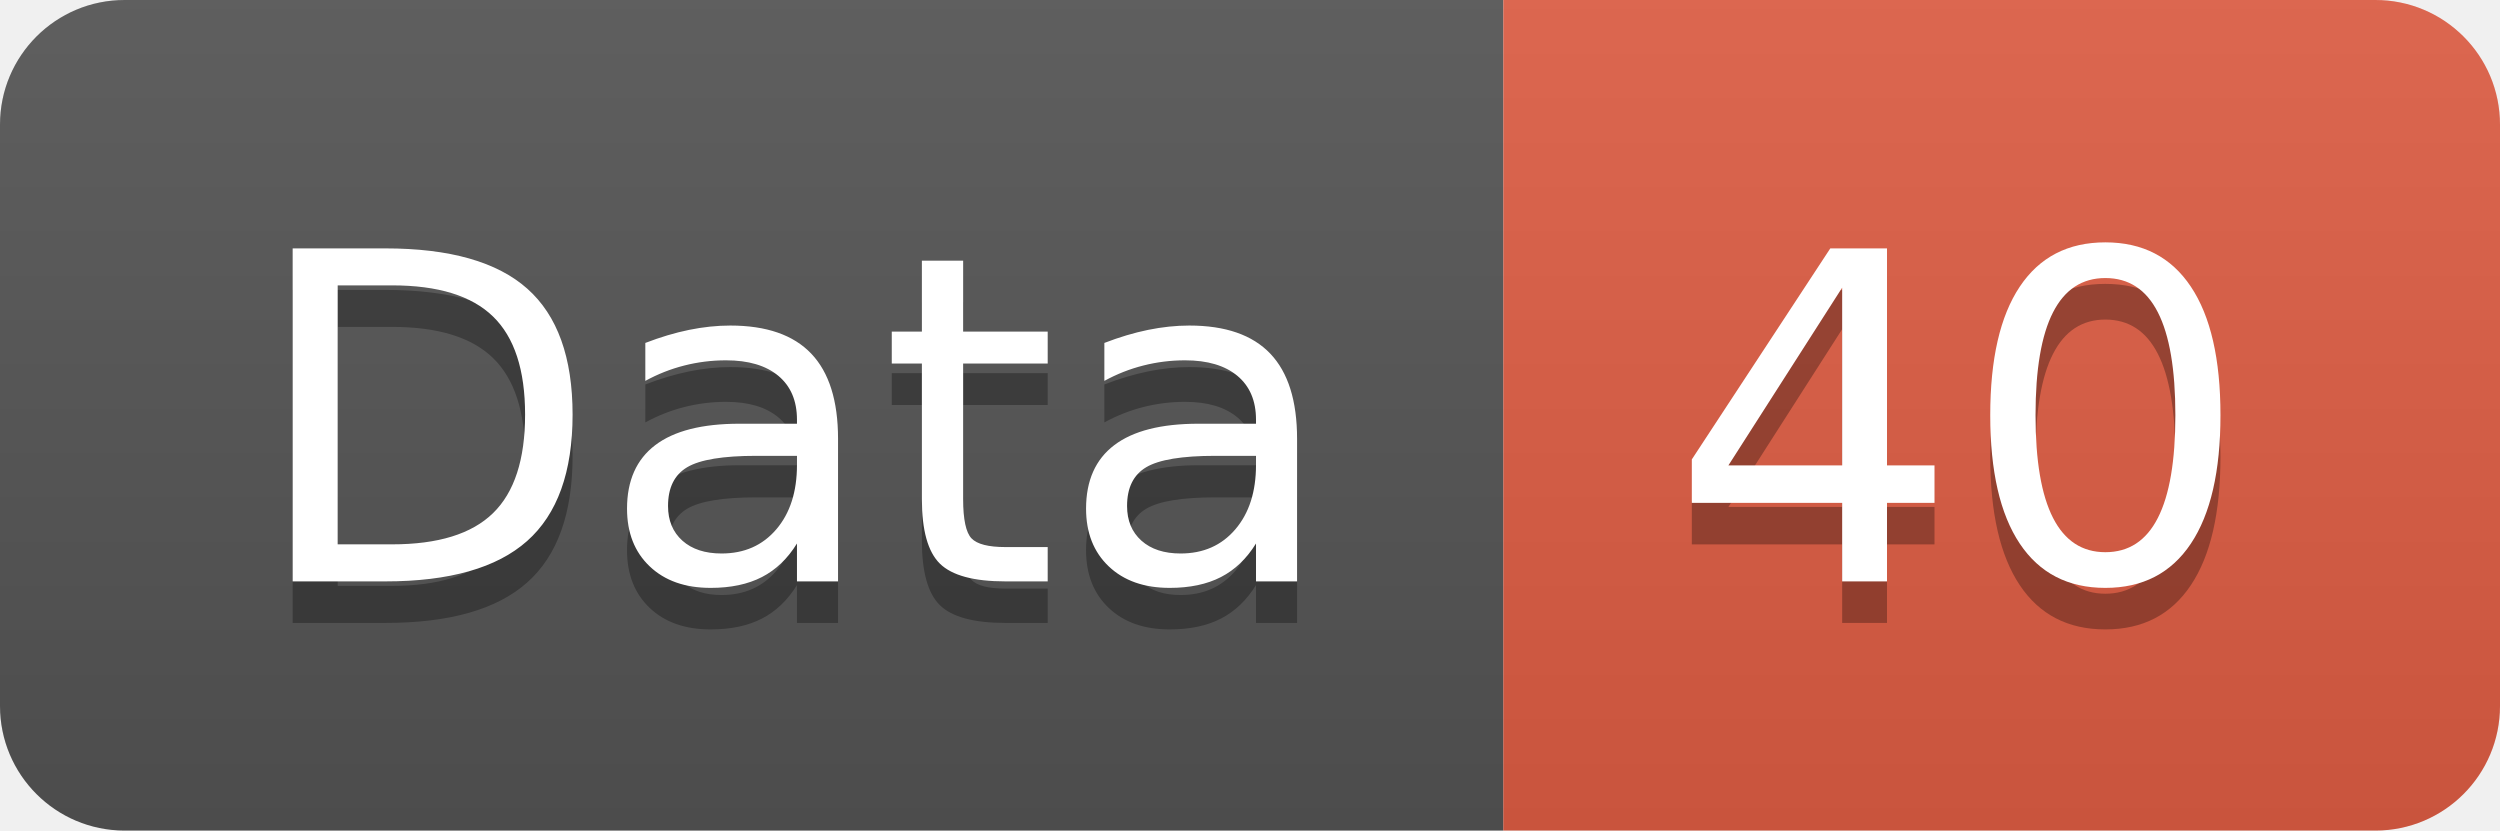
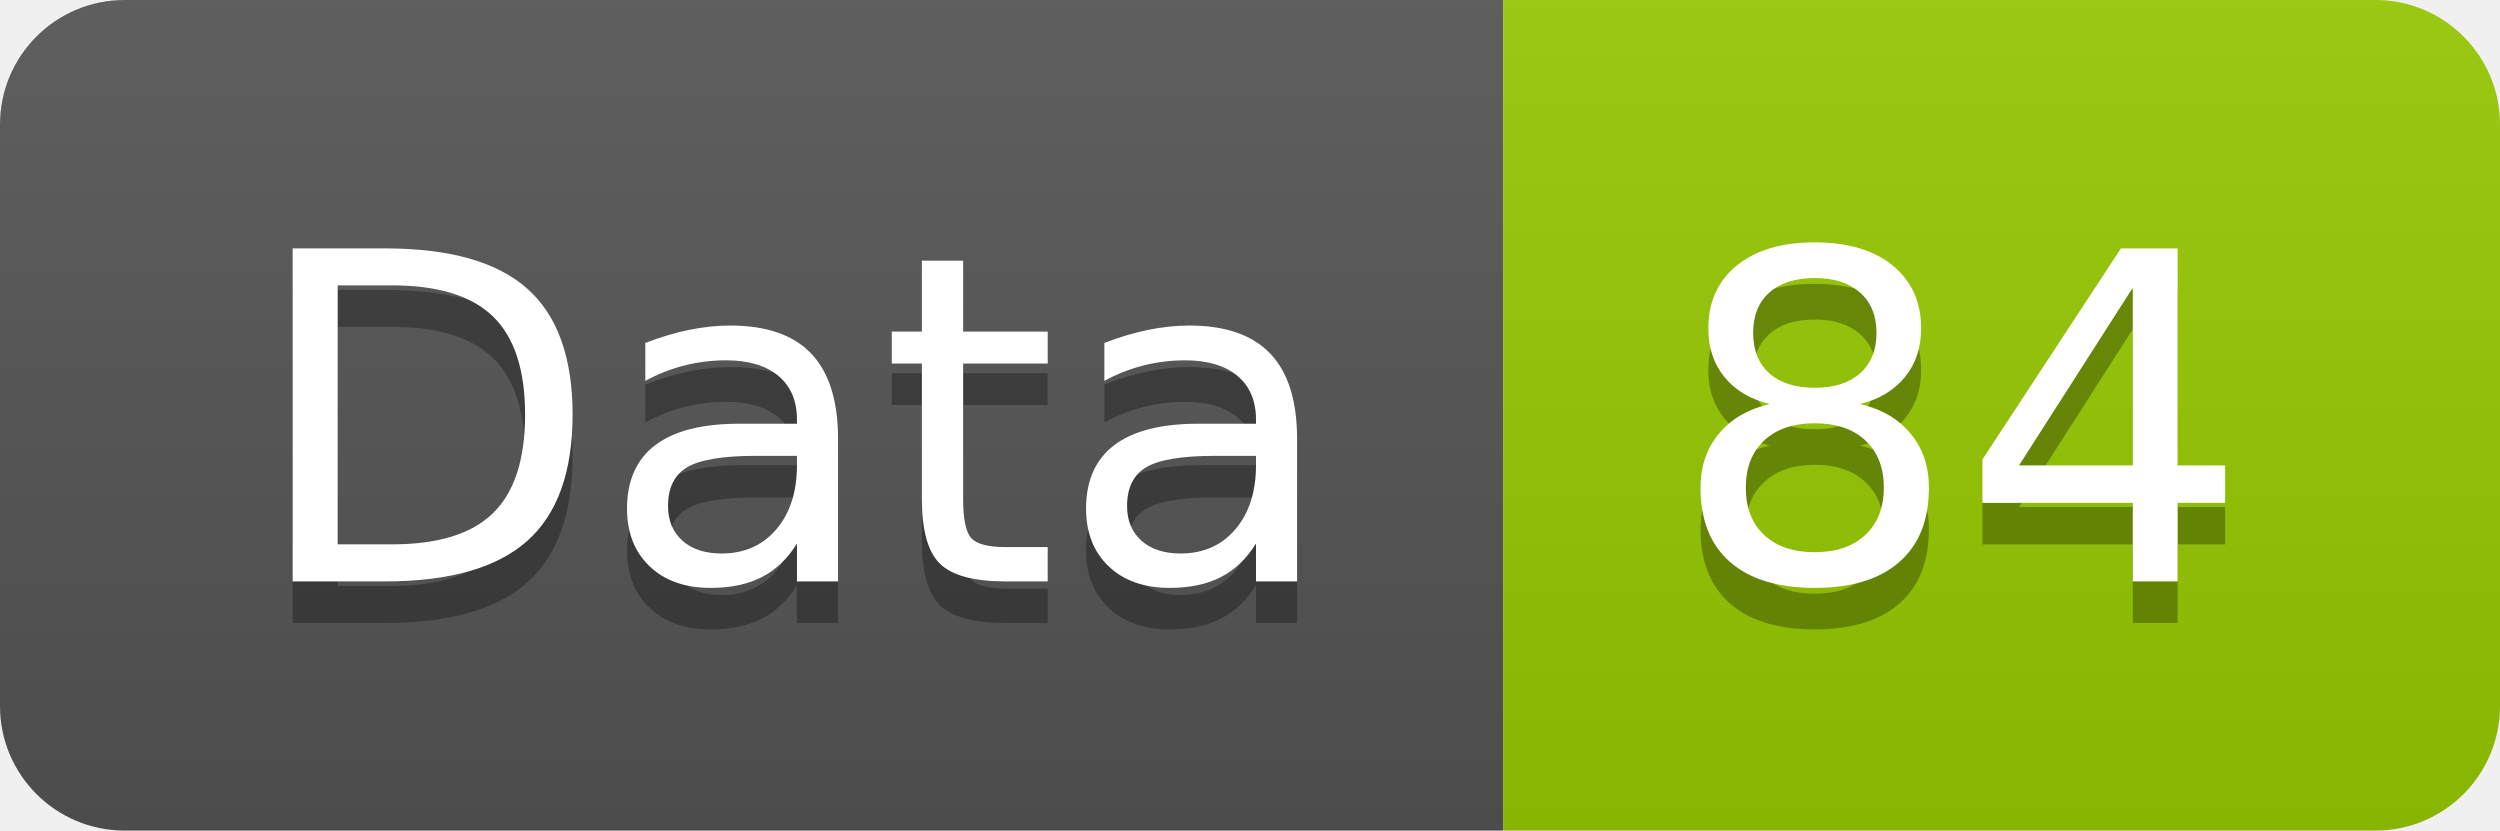
<svg xmlns="http://www.w3.org/2000/svg" width="60.2" height="20">
  <linearGradient id="smooth" x2="0" y2="100%">
    <stop offset="0" stop-color="#bbb" stop-opacity=".1" />
    <stop offset="1" stop-opacity=".1" />
  </linearGradient>
  <clipPath id="round">
    <rect width="60.2" height="20" rx="3" fill="#fff" />
  </clipPath>
  <g clip-path="url(#round)">
    <rect width="36.2" height="20" fill="#555" />
-     <rect x="36.2" width="24.0" height="20" fill="#e05d44" />
+     <rect x="36.2" width="24.0" height="20" fill="#97CA00" />
    <rect width="60.2" height="20" fill="url(#smooth)" />
  </g>
  <g fill="#fff" text-anchor="middle" font-family="DejaVu Sans,Verdana,Geneva,sans-serif" font-size="110">
    <text x="191.0" y="150" fill="#010101" fill-opacity=".3" transform="scale(0.1)" textLength="262.0" lengthAdjust="spacing">Data</text>
    <text x="191.0" y="140" transform="scale(0.1)" textLength="262.0" lengthAdjust="spacing">Data</text>
-     <text x="472.0" y="150" fill="#010101" fill-opacity=".3" transform="scale(0.1)" textLength="140.0" lengthAdjust="spacing">40</text>
-     <text x="472.0" y="140" transform="scale(0.1)" textLength="140.0" lengthAdjust="spacing">40</text>
+     <text x="472.0" y="150" fill="#010101" fill-opacity=".3" transform="scale(0.1)" textLength="140.0" lengthAdjust="spacing">84</text>
+     <text x="472.0" y="140" transform="scale(0.1)" textLength="140.0" lengthAdjust="spacing">84</text>
  </g>
</svg>
